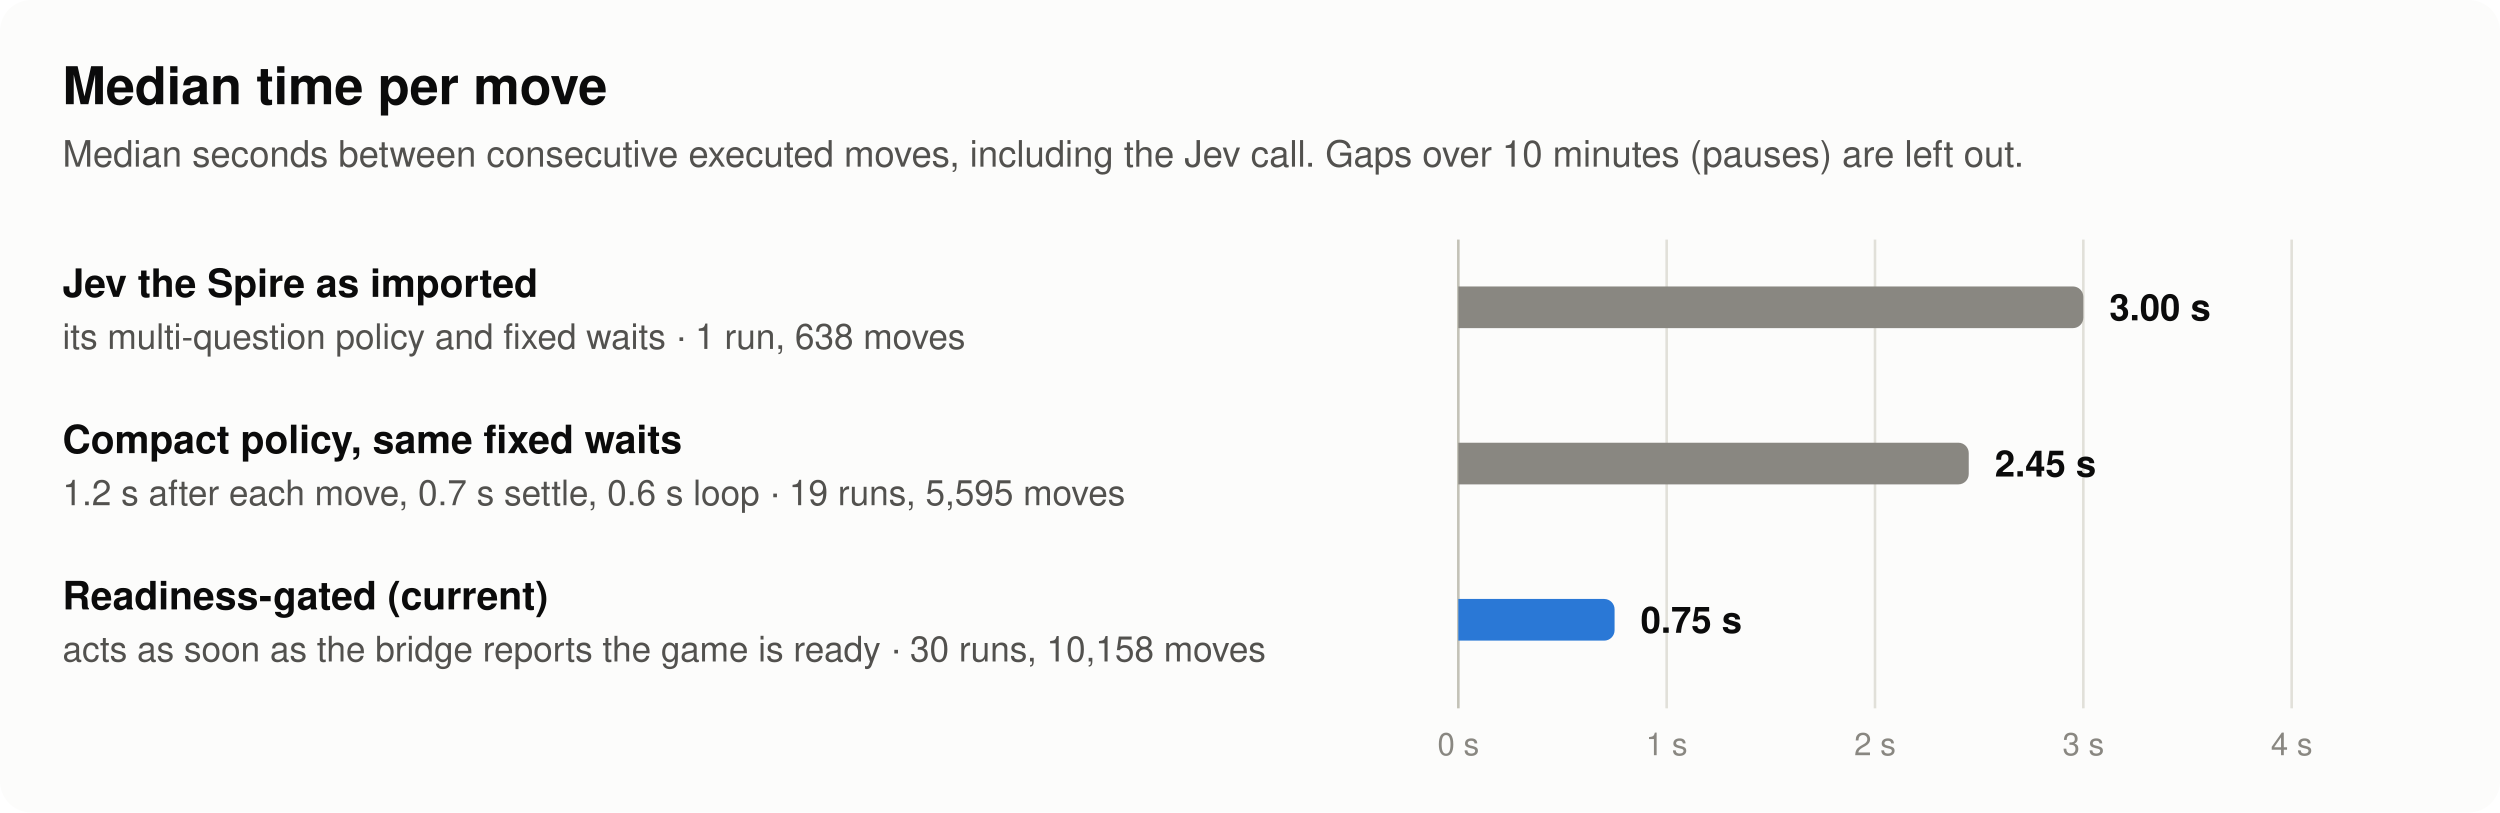
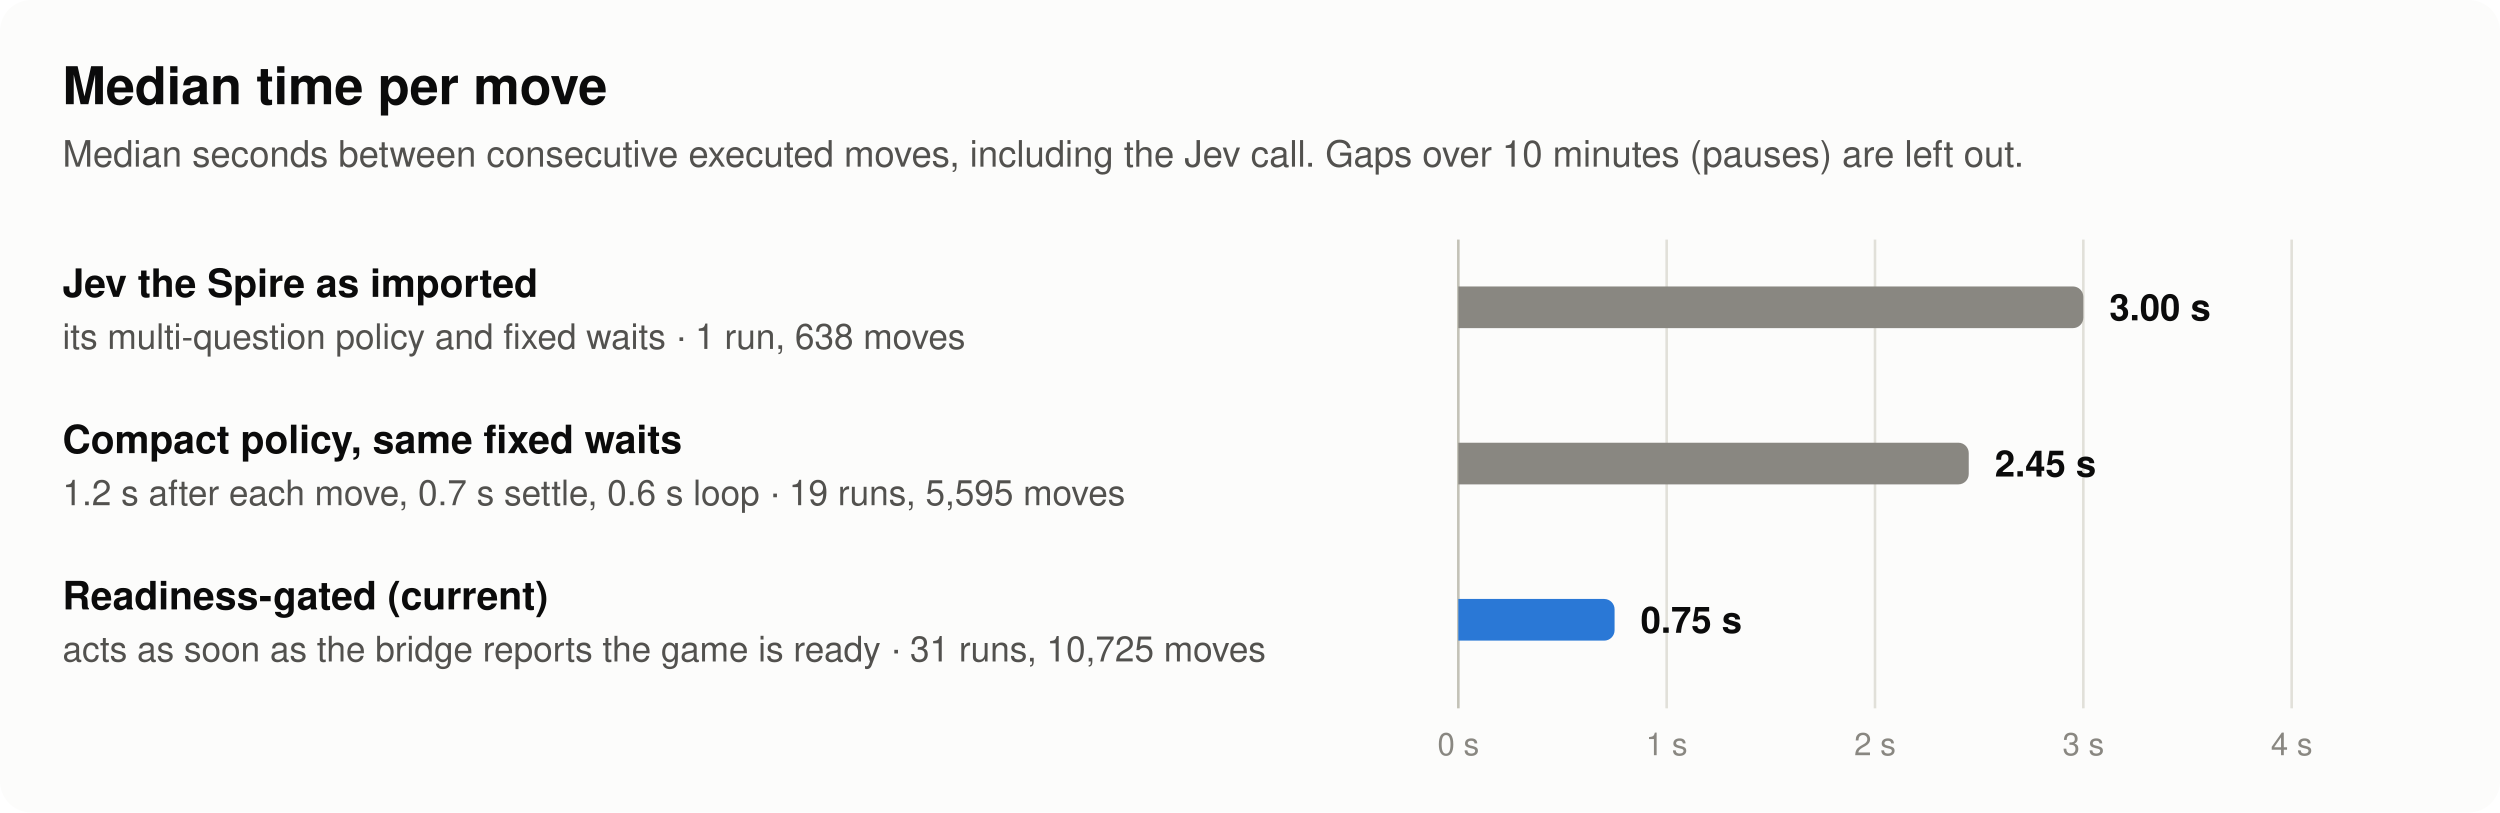
<svg xmlns="http://www.w3.org/2000/svg" width="960" height="312" viewBox="0 0 960 312" role="img" aria-labelledby="t d" font-family="system-ui, -apple-system, 'Segoe UI', Helvetica, Arial, sans-serif">
  <rect width="960" height="312" rx="12" fill="#fcfcfb" />
  <text x="24" y="40" font-size="20" font-weight="600" fill="#0b0b0b" text-anchor="start">Median time per move</text>
  <text x="24" y="64" font-size="14" font-weight="400" fill="#52514e" text-anchor="start">Median seconds between consecutive executed moves, including the Jev call. Gaps over 10 minutes (pauses) are left out.</text>
  <line x1="560" y1="92" x2="560" y2="272" stroke="#c3c2b7" stroke-width="1" />
  <line x1="640" y1="92" x2="640" y2="272" stroke="#e1e0d9" stroke-width="1" />
  <line x1="720" y1="92" x2="720" y2="272" stroke="#e1e0d9" stroke-width="1" />
  <line x1="800" y1="92" x2="800" y2="272" stroke="#e1e0d9" stroke-width="1" />
  <line x1="880" y1="92" x2="880" y2="272" stroke="#e1e0d9" stroke-width="1" />
  <text x="24" y="114" font-size="15" font-weight="600" fill="#0b0b0b" text-anchor="start">Jev the Spire as imported</text>
  <text x="24" y="134" font-size="13.5" font-weight="400" fill="#52514e" text-anchor="start">its multi-question policy and fixed waits · 1 run, 638 moves</text>
  <path d="M560,110 H796 A4,4 0 0 1 800,114 V122 A4,4 0 0 1 796,126 H560 Z" fill="#898781" fill-opacity="1" />
  <text x="810" y="123" font-size="14" font-weight="600" fill="#0b0b0b" text-anchor="start">3.00 s</text>
  <text x="24" y="174" font-size="15" font-weight="600" fill="#0b0b0b" text-anchor="start">Compact policy, same fixed waits</text>
  <text x="24" y="194" font-size="13.5" font-weight="400" fill="#52514e" text-anchor="start">1.2 s after each move, 0.7 s settle, 0.6 s loop · 19 runs, 5,595 moves</text>
  <path d="M560,170 H752 A4,4 0 0 1 756,174 V182 A4,4 0 0 1 752,186 H560 Z" fill="#898781" fill-opacity="1" />
  <text x="766" y="183" font-size="14" font-weight="600" fill="#0b0b0b" text-anchor="start">2.45 s</text>
  <text x="24" y="234" font-size="15" font-weight="600" fill="#0b0b0b" text-anchor="start">Readiness-gated (current)</text>
-   <text x="24" y="254" font-size="13.5" font-weight="400" fill="#52514e" text-anchor="start">acts as soon as the bridge reports the game is ready · 30 runs, 10,158 moves</text>
+   <text x="24" y="254" font-size="13.5" font-weight="400" fill="#52514e" text-anchor="start">acts as soon as the bridge reports the game is ready · 31 runs, 10,725 moves</text>
  <path d="M560,230 H616 A4,4 0 0 1 620,234 V242 A4,4 0 0 1 616,246 H560 Z" fill="#2a78d6" fill-opacity="1" />
  <text x="630" y="243" font-size="14" font-weight="600" fill="#0b0b0b" text-anchor="start">0.75 s</text>
  <text x="560" y="290" font-size="12" font-weight="400" fill="#898781" text-anchor="middle">0 s</text>
  <text x="640" y="290" font-size="12" font-weight="400" fill="#898781" text-anchor="middle">1 s</text>
  <text x="720" y="290" font-size="12" font-weight="400" fill="#898781" text-anchor="middle">2 s</text>
  <text x="800" y="290" font-size="12" font-weight="400" fill="#898781" text-anchor="middle">3 s</text>
  <text x="880" y="290" font-size="12" font-weight="400" fill="#898781" text-anchor="middle">4 s</text>
</svg>
